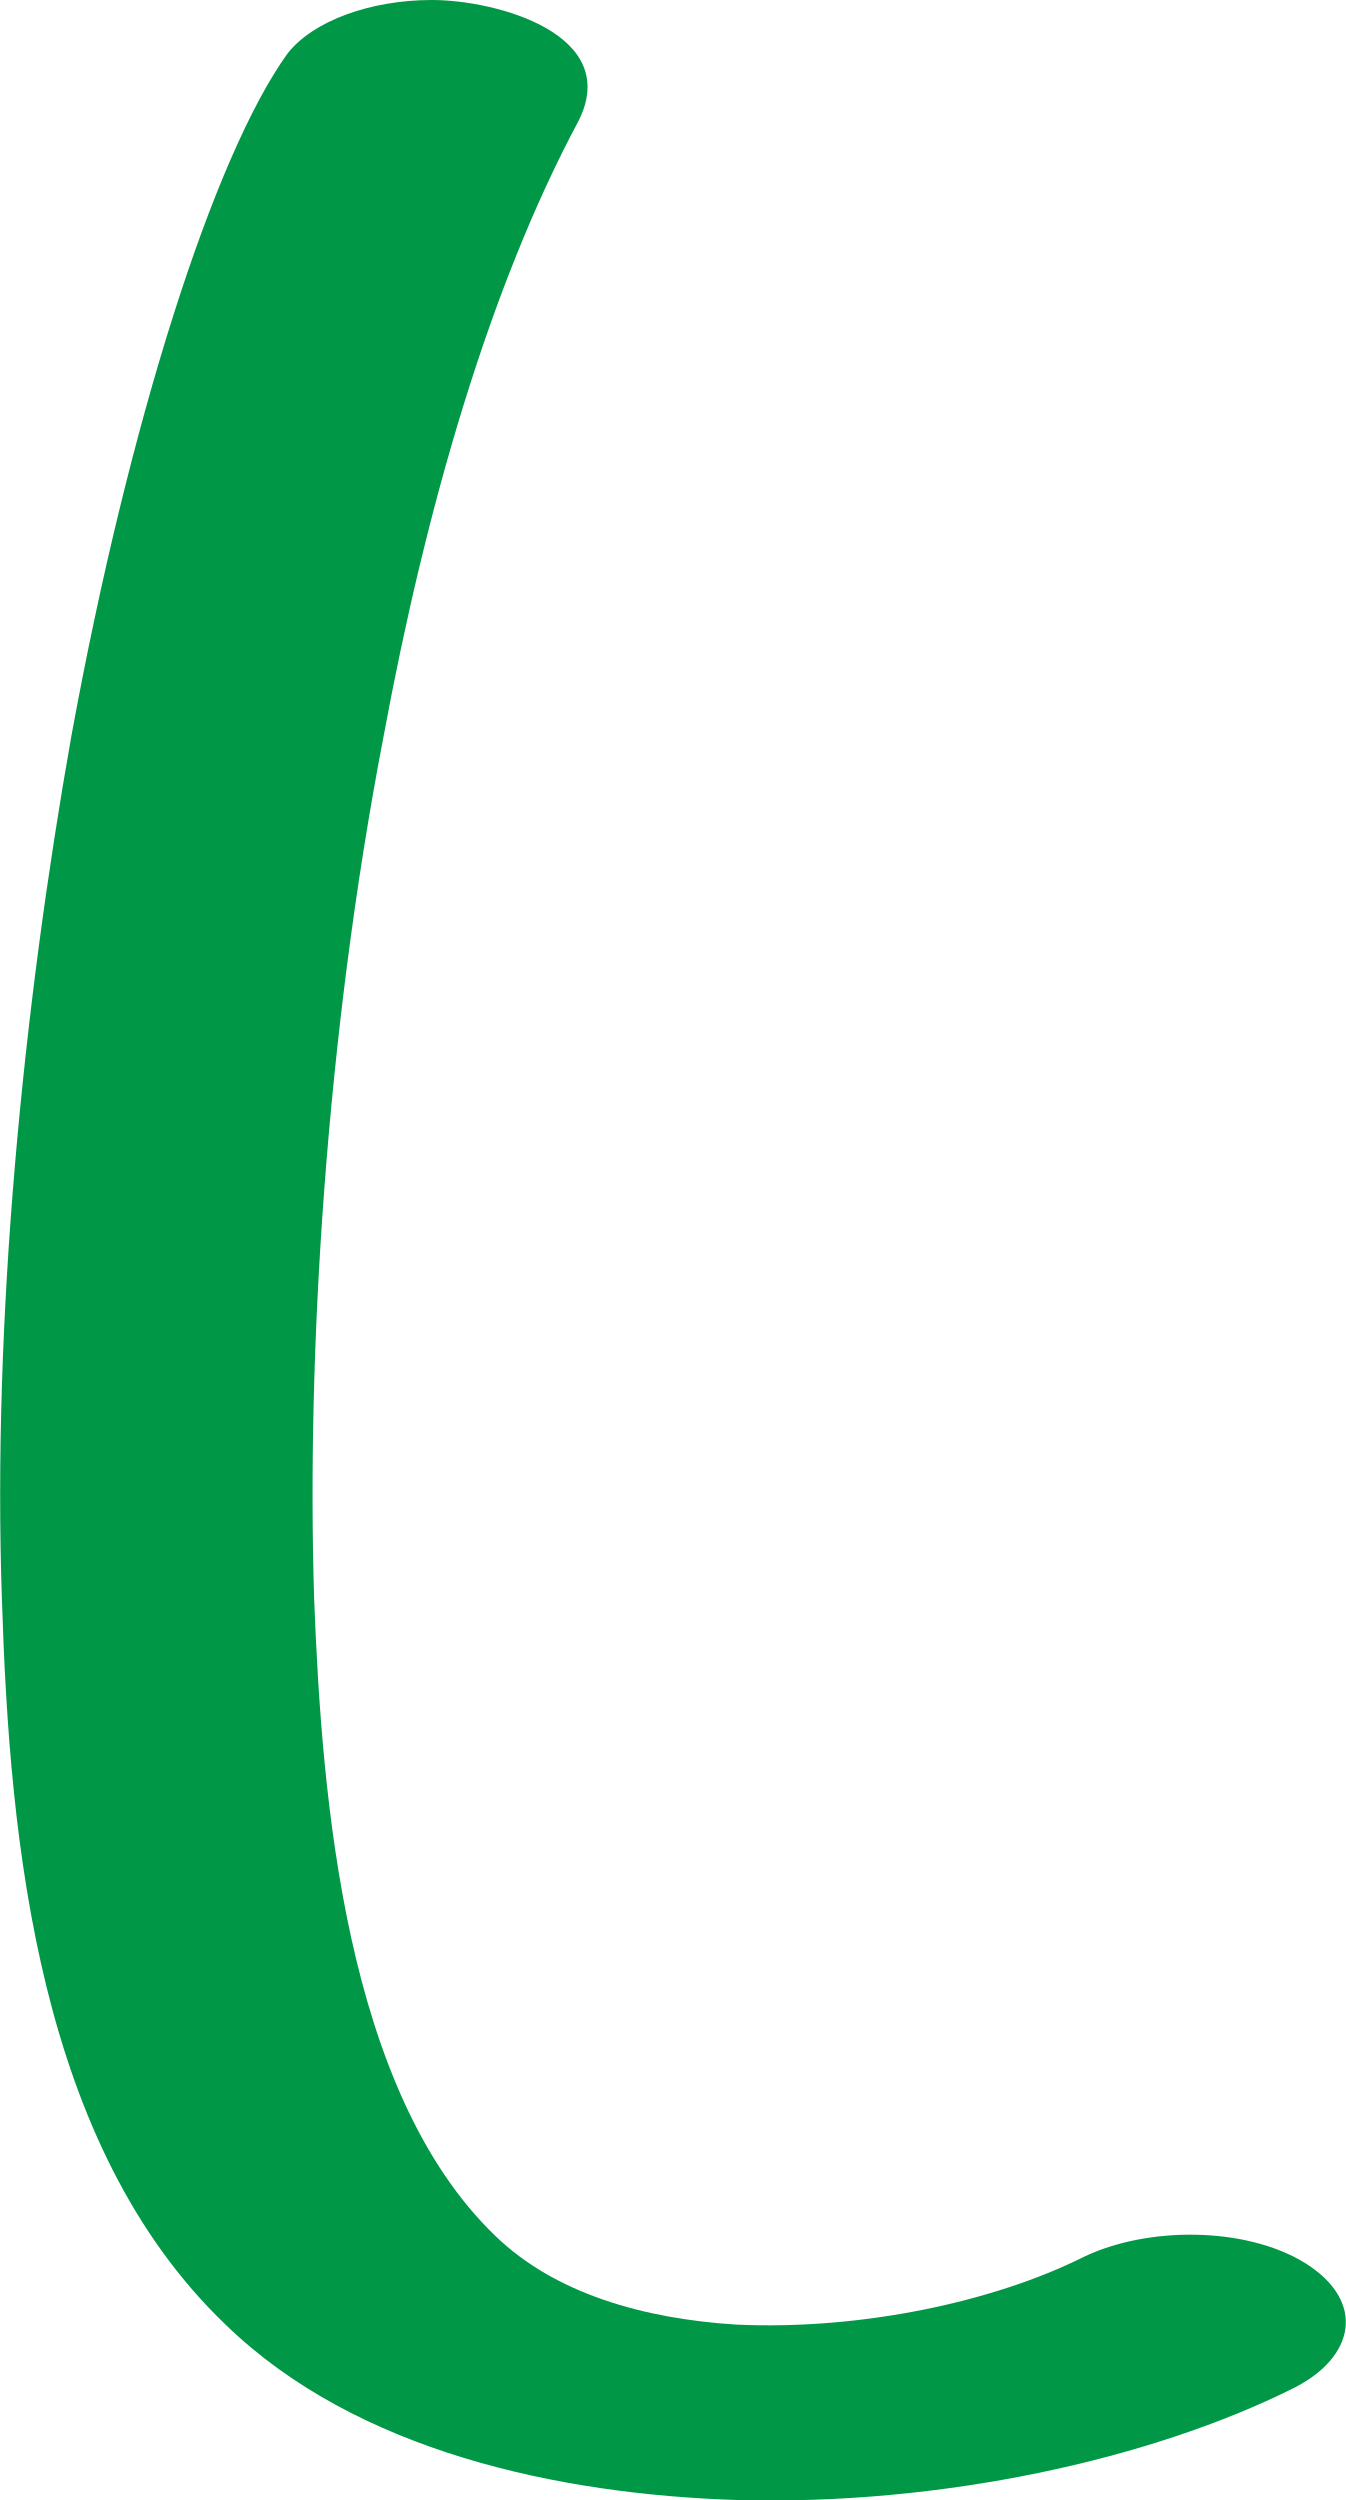
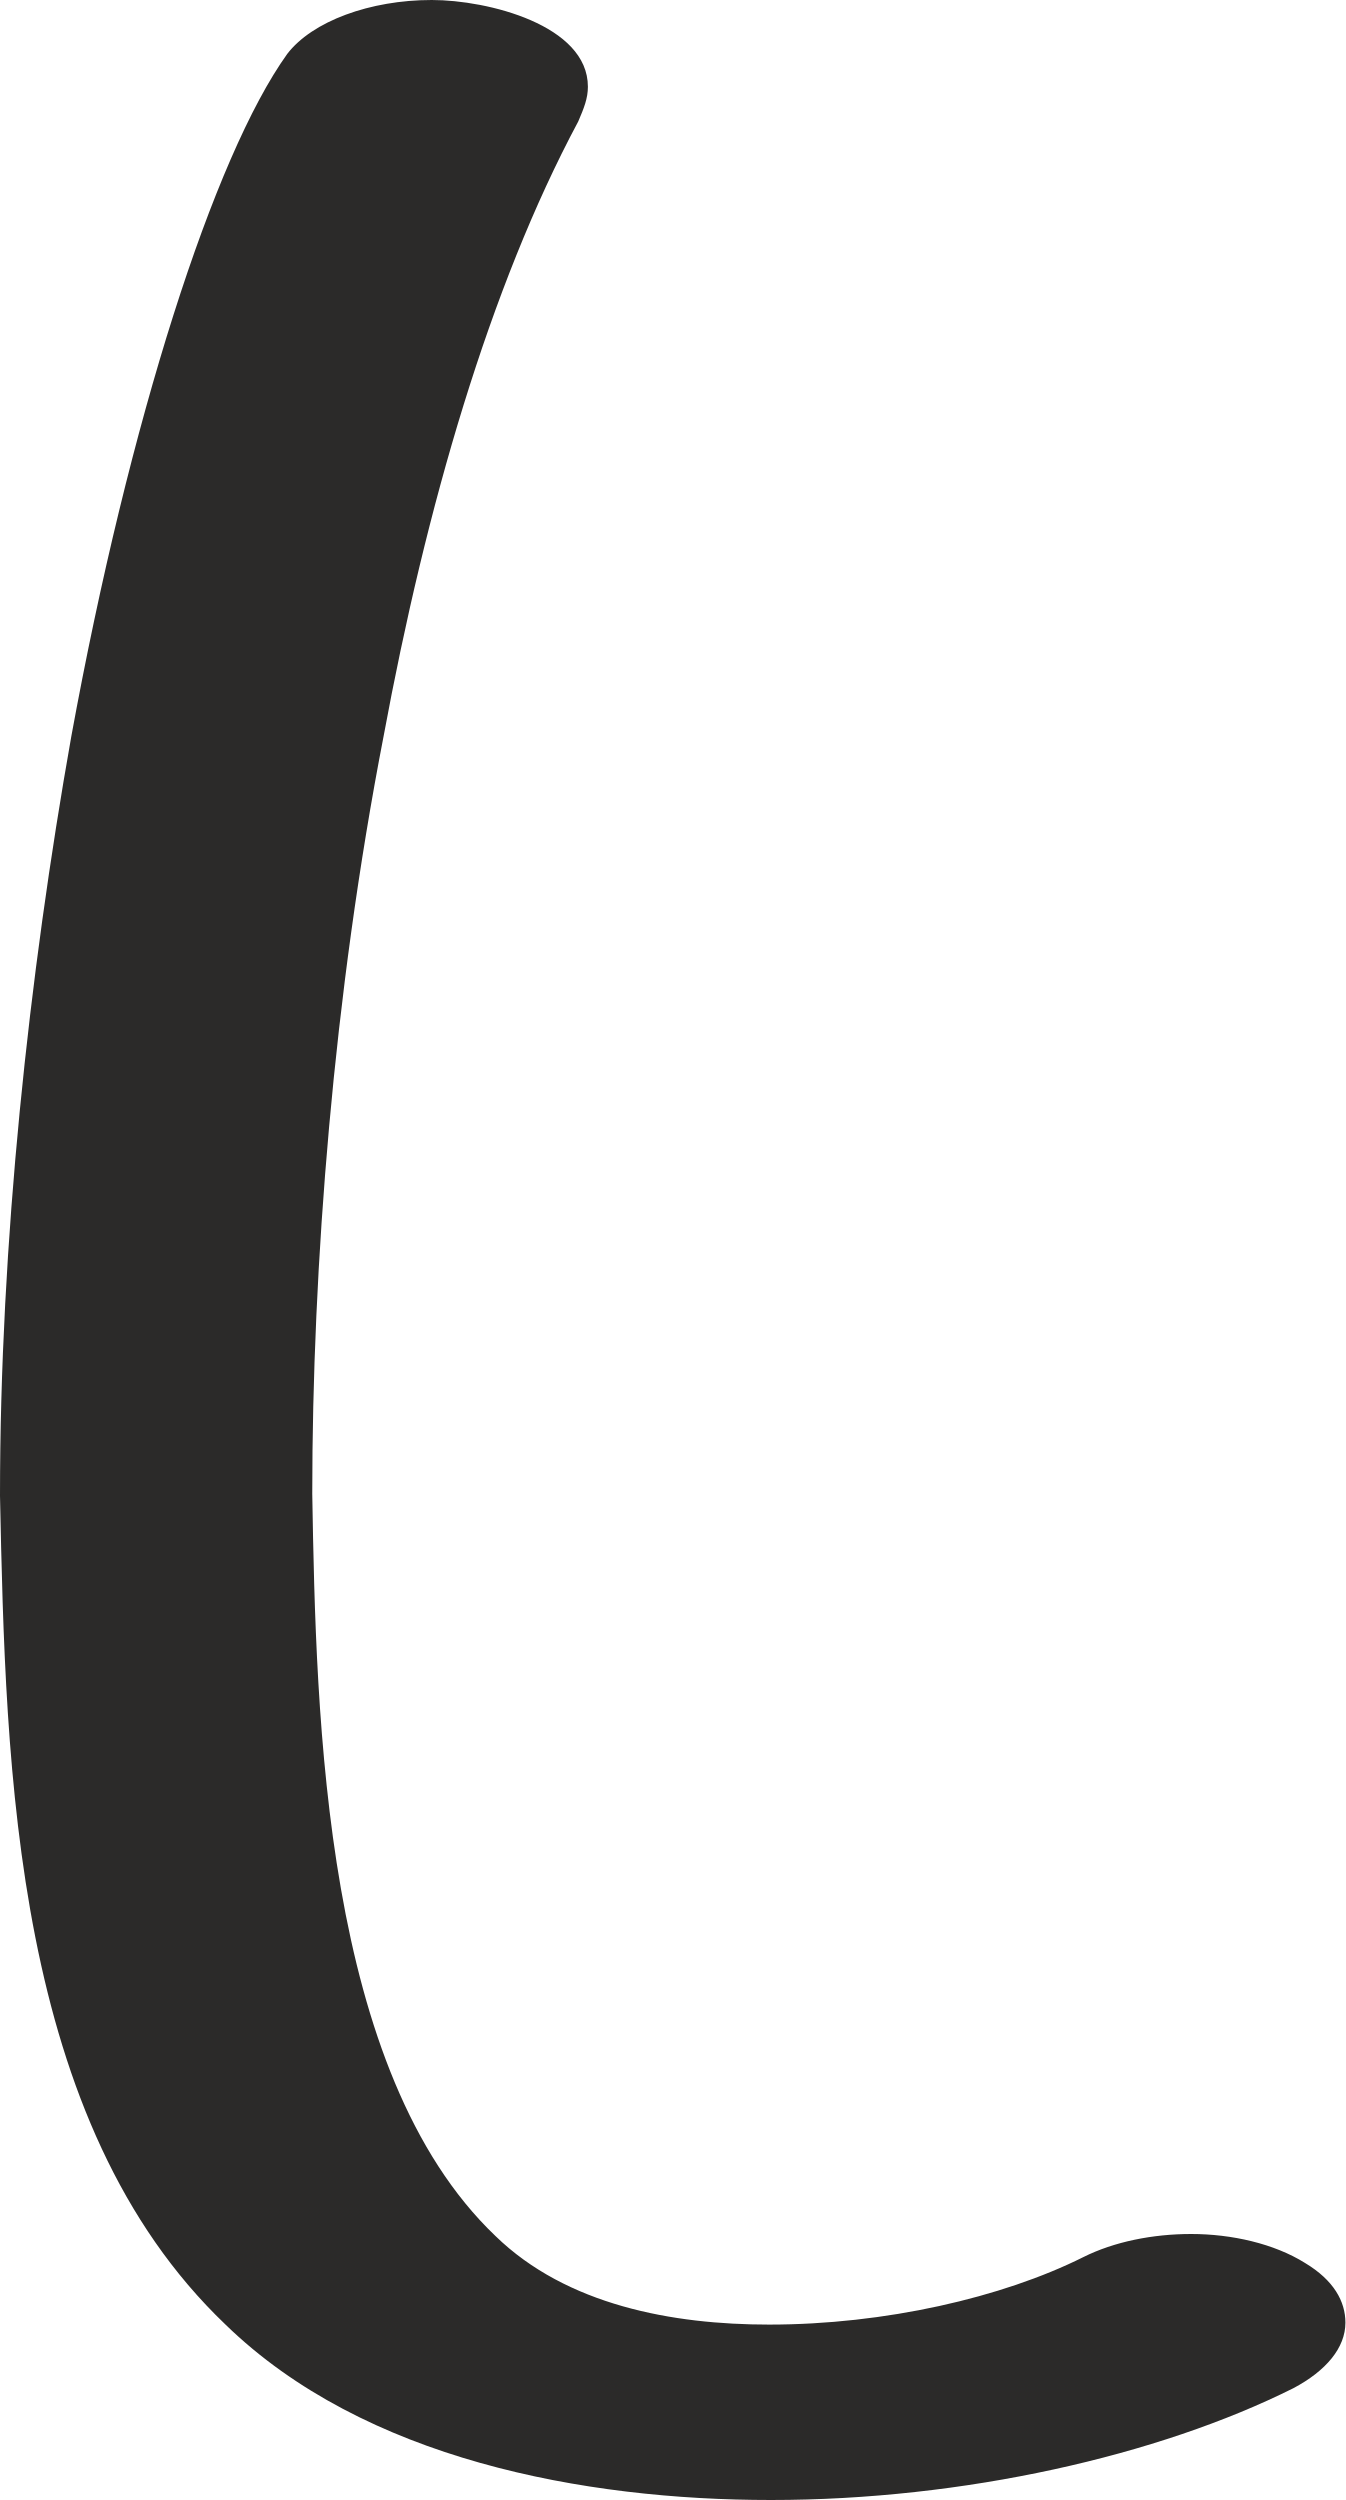
<svg xmlns="http://www.w3.org/2000/svg" xml:space="preserve" width="698px" height="1297px" version="1.1" style="shape-rendering:geometricPrecision; text-rendering:geometricPrecision; image-rendering:optimizeQuality; fill-rule:evenodd; clip-rule:evenodd" viewBox="0 0 698 1297">
  <defs>
    <style type="text/css">
   
-     .fil0 {fill:#009846;fill-rule:nonzero}
+     .fil0 {fill:#2B2A29;fill-rule:nonzero}
   
  </style>
  </defs>
  <g id="Layer_x0020_1">
-     <path class="fil0" d="M149 28c13,-17 43,-28 75,-28 34,0 99,18 76,63 -46,86 -79,200 -101,319 -30,156 -40,321 -36,448 4,103 16,255 94,330 31,30 77,43 125,46 65,3 134,-12 180,-35 33,-16 84,-16 115,3 32,20 26,49 -6,65 -74,37 -183,61 -289,58 -92,-3 -197,-25 -265,-91 -97,-93 -112,-249 -116,-376 -5,-145 11,-307 36,-448 30,-164 74,-301 112,-354z" />
+     <path class="fil0" d="M400 1297c100,0 201,-23 271,-58 17,-9 27,-21 27,-34 0,-11 -6,-22 -21,-31 -16,-10 -38,-15 -59,-15 -20,0 -40,4 -56,12 -42,21 -103,35 -163,35 -50,0 -105,-10 -142,-46 -89,-85 -93,-267 -95,-385 0,-118 11,-259 37,-393 22,-119 55,-233 101,-319 3,-7 5,-12 5,-18 0,-32 -52,-45 -81,-45 -32,0 -62,11 -75,28 -38,53 -82,190 -112,354 -22,124 -37,263 -37,394 3,143 7,325 117,430 72,70 186,91 283,91z" />
  </g>
</svg>
